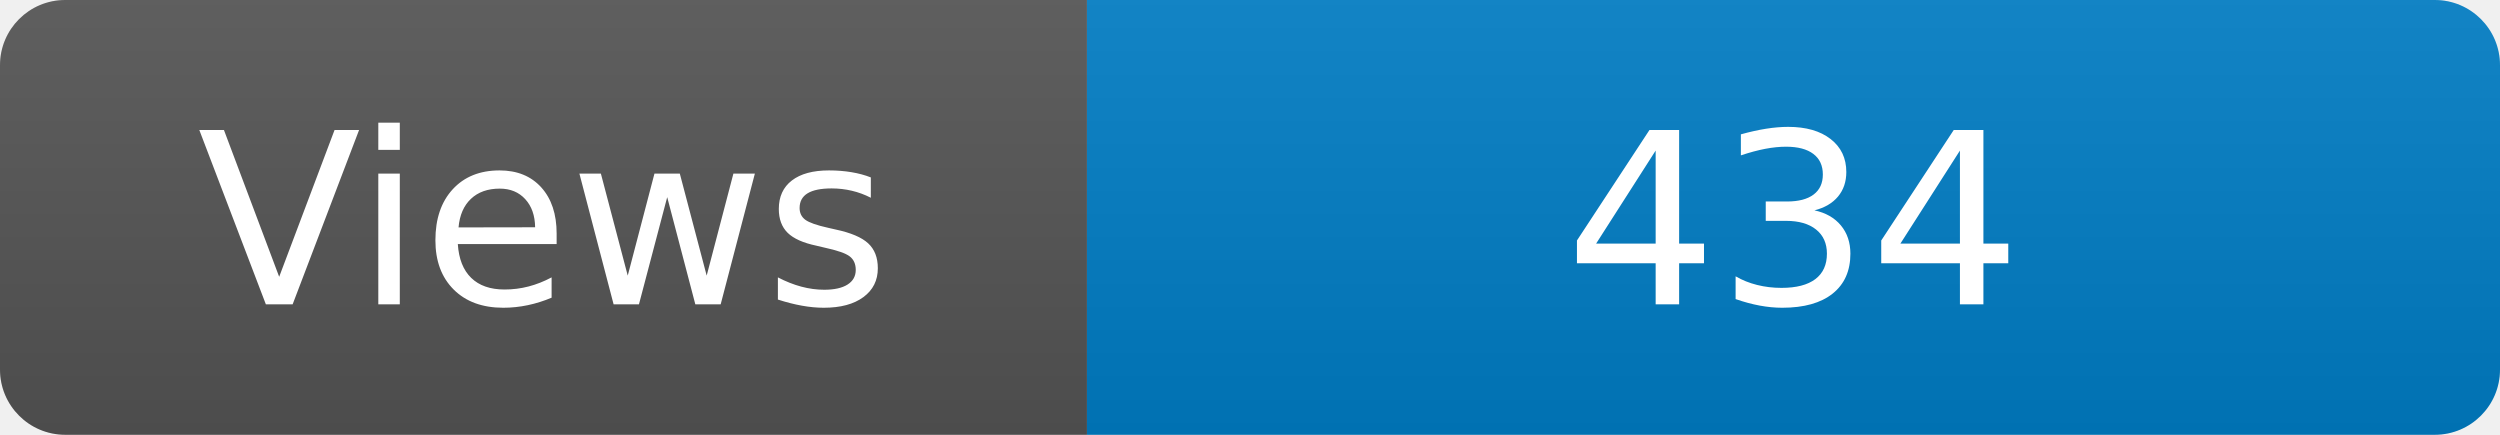
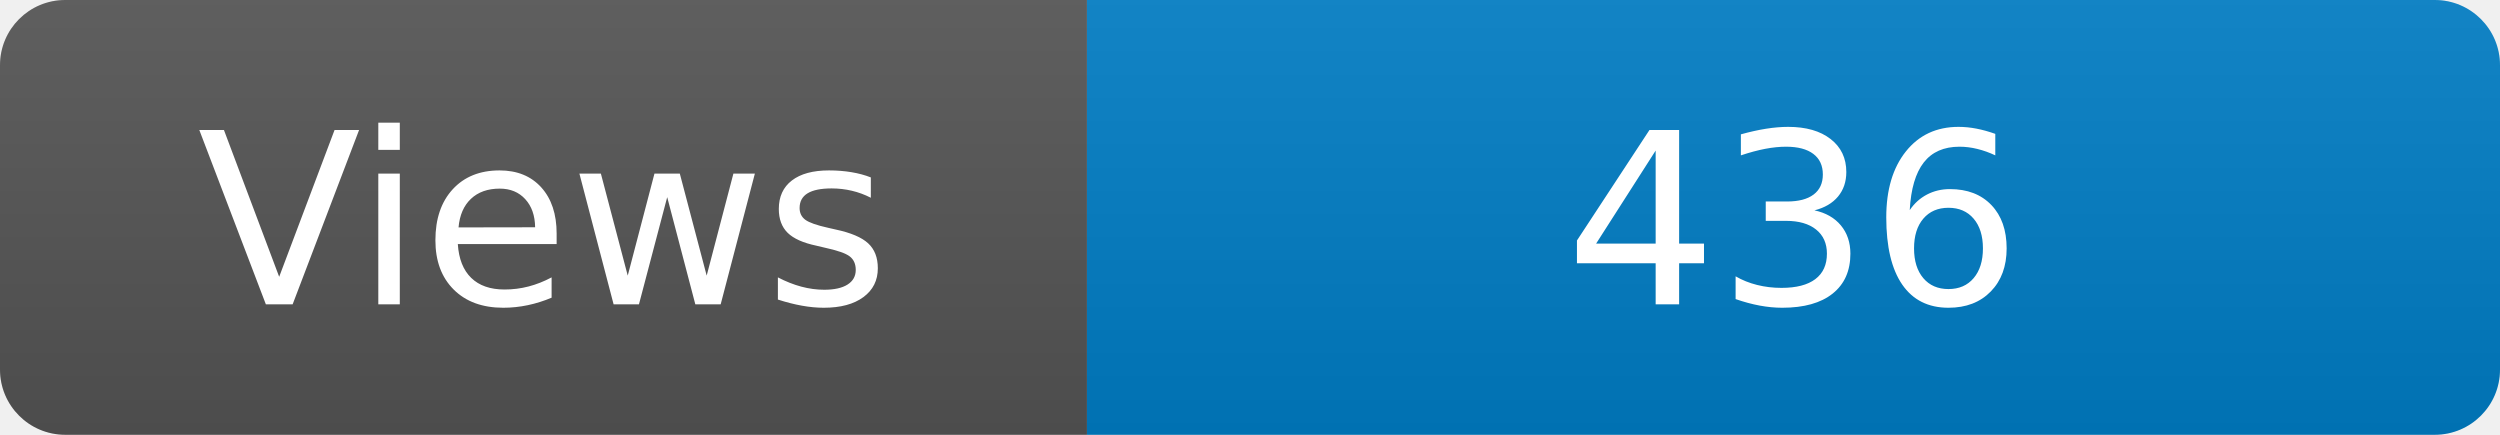
<svg xmlns="http://www.w3.org/2000/svg" width="115" height="20" role="img" aria-label="Maintained?: yes">
  <linearGradient id="s" x2="0" y2="100%">
    <stop offset="0" stop-color="#bbb" stop-opacity=".1" />
    <stop offset="1" stop-opacity=".1" />
  </linearGradient>
  <clipPath id="r">
    <rect width="115" height="20" rx="3" fill="#fff" />
  </clipPath>
  <g clip-path="url(#r)">
    <rect width="50" height="20" fill="#555" />
    <rect x="50" width="160" height="20" fill="#007ec6" />
    <rect width="115" height="20" fill="url(#s)" />
  </g>
  <g fill="#fff" text-anchor="middle" font-family="Verdana,Geneva,DejaVu Sans,sans-serif" font-size="110">
    <text x="250" y="140" transform="scale(.1)" fill="#fff">Views</text>
-     <text x="825" y="140" transform="scale(.1)" fill="#fff">434</text>
+     <text x="825" y="140" transform="scale(.1)" fill="#fff">436</text>
  </g>
</svg>
